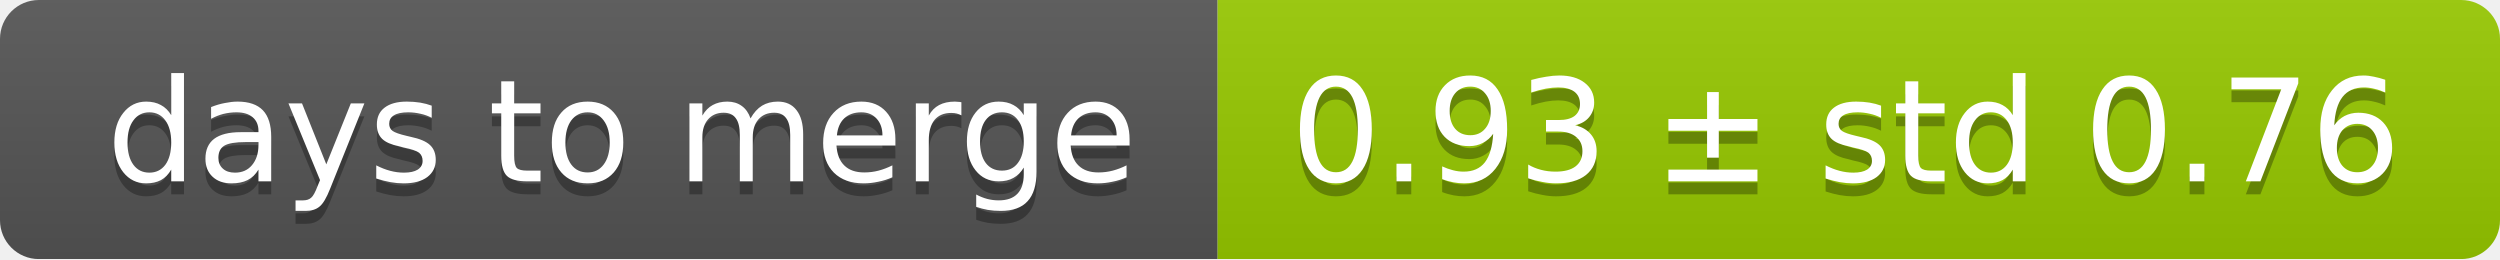
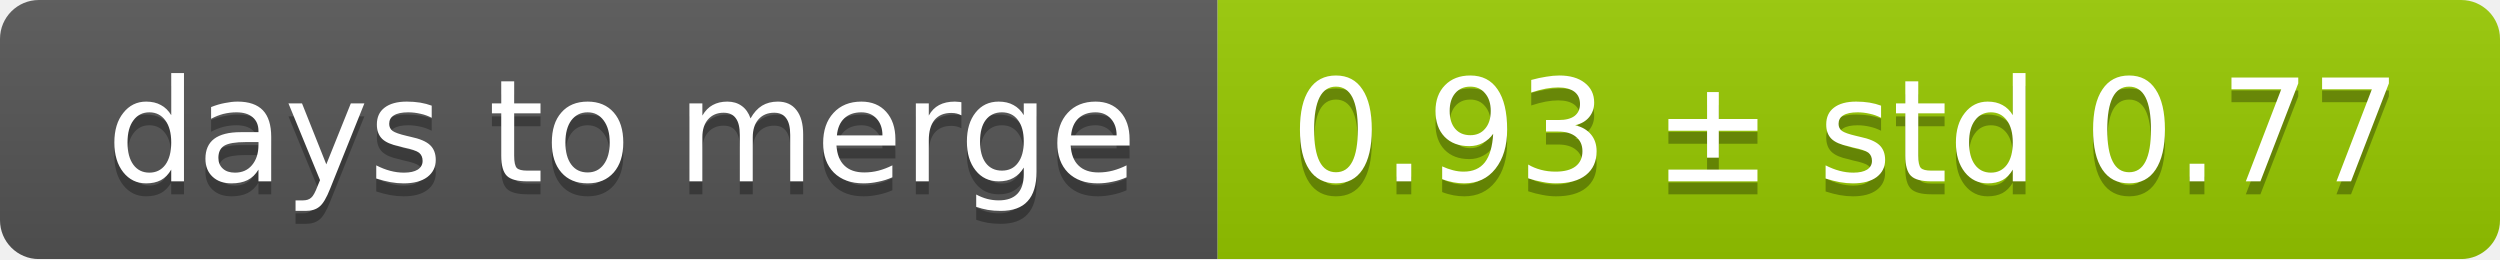
<svg xmlns="http://www.w3.org/2000/svg" width="193" height="20">
  <linearGradient id="smooth" x2="0" y2="100%">
    <stop offset="0" stop-color="#bbb" stop-opacity=".1" />
    <stop offset="1" stop-opacity=".1" />
  </linearGradient>
  <mask id="round">
    <rect width="193" height="20" rx="3" fill="#fff" />
  </mask>
  <g mask="url(#round)">
    <rect width="94" height="20" fill="#555" />
    <rect x="94" width="99" height="20" fill="#97ca00" />
    <rect width="193" height="20" fill="url(#smooth)" />
  </g>
  <g fill="#fff" text-anchor="middle" font-family="DejaVu Sans,Verdana,Geneva,sans-serif" font-size="11">
    <text x="48" y="15" fill="#010101" fill-opacity=".3">days to merge</text>
    <text x="48" y="14">days to merge</text>
-     <text x="142.5" y="15" fill="#010101" fill-opacity=".3">0.93 ± std 0.76</text>
-     <text x="142.5" y="14">0.93 ± std 0.76</text>
+     <text x="142.5" y="15" fill="#010101" fill-opacity=".3">0.93 ± std 0.77</text>
+     <text x="142.5" y="14">0.93 ± std 0.77</text>
  </g>
</svg>
